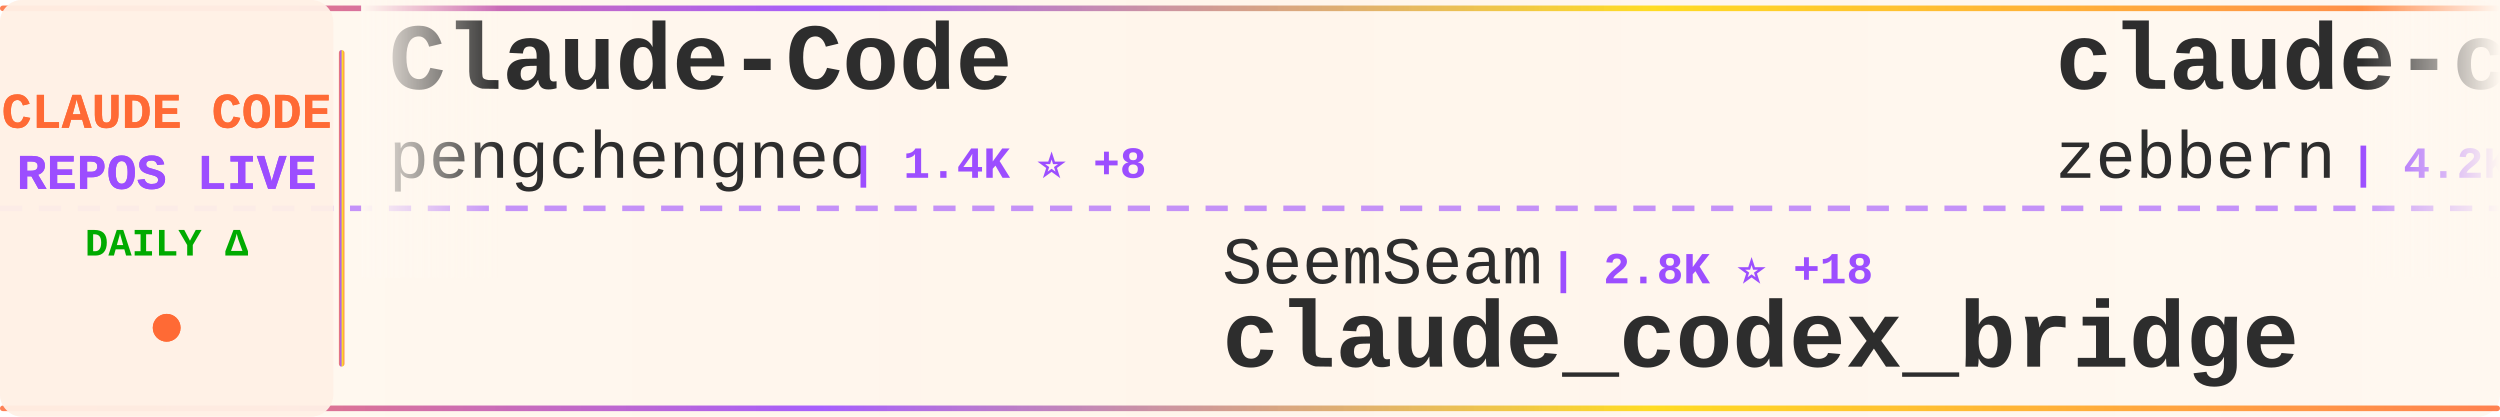
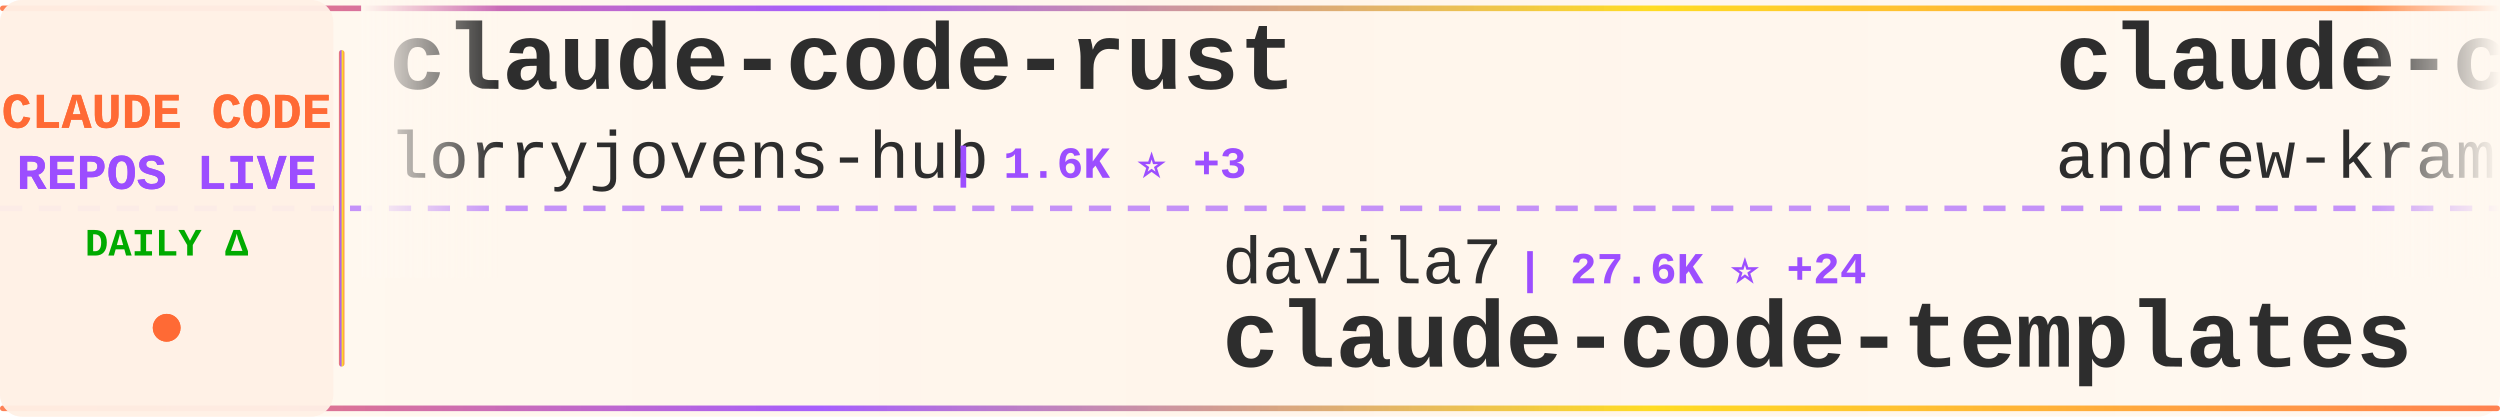
<svg xmlns="http://www.w3.org/2000/svg" width="900" height="150">
  <defs>
    <linearGradient id="tickerBg" x1="0%" y1="0%" x2="100%" y2="0%">
      <stop offset="0%" style="stop-color:#fff8f0;stop-opacity:0.98" />
      <stop offset="50%" style="stop-color:#fff5eb;stop-opacity:1" />
      <stop offset="100%" style="stop-color:#fff8f0;stop-opacity:0.98" />
    </linearGradient>
    <linearGradient id="borderGrad" x1="0%" y1="0%" x2="100%" y2="0%">
      <stop offset="0%" style="stop-color:#FF6B35;stop-opacity:0.85">
        <animate attributeName="stop-opacity" values="0.85;1;0.85" dur="2s" repeatCount="indefinite" />
      </stop>
      <stop offset="33%" style="stop-color:#9C4EFF;stop-opacity:0.9">
        <animate attributeName="stop-opacity" values="0.9;1;0.9" dur="2.2s" repeatCount="indefinite" />
      </stop>
      <stop offset="66%" style="stop-color:#FFD700;stop-opacity:0.85">
        <animate attributeName="stop-opacity" values="0.85;1;0.85" dur="1.8s" repeatCount="indefinite" />
      </stop>
      <stop offset="100%" style="stop-color:#FF6B35;stop-opacity:0.85">
        <animate attributeName="stop-opacity" values="0.85;1;0.85" dur="2s" repeatCount="indefinite" />
      </stop>
    </linearGradient>
    <filter id="textGlow">
      <feGaussianBlur stdDeviation="0.15" result="coloredBlur" />
      <feMerge>
        <feMergeNode in="coloredBlur" />
        <feMergeNode in="SourceGraphic" />
      </feMerge>
    </filter>
    <filter id="metricGlow">
      <feGaussianBlur stdDeviation="0.2" result="coloredBlur" />
      <feMerge>
        <feMergeNode in="coloredBlur" />
        <feMergeNode in="SourceGraphic" />
      </feMerge>
    </filter>
    <linearGradient id="leftFade" x1="0%" y1="0%" x2="100%" y2="0%">
      <stop offset="0%" style="stop-color:#fff8f0;stop-opacity:1" />
      <stop offset="100%" style="stop-color:#fff8f0;stop-opacity:0" />
    </linearGradient>
    <linearGradient id="rightFade" x1="0%" y1="0%" x2="100%" y2="0%">
      <stop offset="0%" style="stop-color:#fff8f0;stop-opacity:0" />
      <stop offset="100%" style="stop-color:#fff8f0;stop-opacity:1" />
    </linearGradient>
  </defs>
  <rect width="900" height="150" fill="url(#tickerBg)" rx="8" />
  <rect x="0" y="2" width="900" height="2" fill="url(#borderGrad)" rx="1" />
  <rect x="0" y="146" width="900" height="2" fill="url(#borderGrad)" rx="1" />
  <line x1="0" y1="75" x2="900" y2="75" stroke="#9C4EFF" stroke-width="2" stroke-dasharray="8 6" opacity="0.6" />
  <rect x="0" y="0" width="120" height="150" fill="#fff0e6" opacity="0.95" rx="8" />
  <text x="60" y="46" font-family="'Courier New', monospace" font-size="18" font-weight="bold" fill="#FF6B35" text-anchor="middle" filter="url(#textGlow)">
    CLAUDE CODE
  </text>
  <text x="60" y="68" font-family="'Courier New', monospace" font-size="18" font-weight="bold" fill="#9C4EFF" text-anchor="middle" filter="url(#textGlow)">
    REPOS LIVE
  </text>
  <text x="60" y="92" font-family="'Courier New', monospace" font-size="14" font-weight="bold" fill="#00aa00" text-anchor="middle">
    DAILY Δ
  </text>
  <circle cx="60" cy="118" r="5" fill="#FF6B35" filter="url(#metricGlow)">
    <animate attributeName="r" values="4;6;4" dur="1.5s" repeatCount="indefinite" />
    <animate attributeName="opacity" values="0.6;1;0.6" dur="1.5s" repeatCount="indefinite" />
  </circle>
  <rect x="122" y="18" width="2" height="114" fill="url(#borderGrad)" rx="1" />
  <clipPath id="tickerClip">
    <rect x="130" y="0" width="770" height="150" />
  </clipPath>
  <g clip-path="url(#tickerClip)">
    <g id="tickerItems">
      <animateTransform attributeName="transform" attributeType="XML" type="translate" from="0 0" to="-3000 0" dur="54s" repeatCount="indefinite" />
      <g transform="translate(0, 0)">
-         <text x="140" y="32" font-family="'Courier New', monospace" font-size="34" font-weight="bold" fill="#2d2d2d">Claude-Code</text>
-         <text x="140" y="64" font-family="'Courier New', monospace" font-size="24" font-weight="normal" fill="#2d2d2d" opacity="1.0">pengchengneo</text>
-         <text x="306" y="64" font-family="'Courier New', monospace" font-size="16" font-weight="bold" fill="#9C4EFF"> | 1.4K ⭐ +8</text>
+         <text x="140" y="32" font-family="'Courier New', monospace" font-size="34" font-weight="bold" fill="#2d2d2d">claude-code-rust</text>
+         <text x="140" y="64" font-family="'Courier New', monospace" font-size="24" font-weight="normal" fill="#2d2d2d" opacity="1.0">lorryjovens-hub</text>
+         <text x="342" y="64" font-family="'Courier New', monospace" font-size="16" font-weight="bold" fill="#9C4EFF"> | 1.6K ⭐ +3</text>
      </g>
      <g transform="translate(300, 0)">
-         <text x="140" y="102" font-family="'Courier New', monospace" font-size="24" font-weight="normal" fill="#2d2d2d" opacity="1.0">SeemSeam</text>
-         <text x="258" y="102" font-family="'Courier New', monospace" font-size="16" font-weight="bold" fill="#9C4EFF"> | 2.8K ⭐ +18</text>
-         <text x="140" y="132" font-family="'Courier New', monospace" font-size="34" font-weight="bold" fill="#2d2d2d">claude_codex_bridge</text>
+         <text x="140" y="102" font-family="'Courier New', monospace" font-size="24" font-weight="normal" fill="#2d2d2d" opacity="1.0">davila7</text>
+         <text x="246" y="102" font-family="'Courier New', monospace" font-size="16" font-weight="bold" fill="#9C4EFF"> | 27.6K ⭐ +24</text>
+         <text x="140" y="132" font-family="'Courier New', monospace" font-size="34" font-weight="bold" fill="#2d2d2d">claude-code-templates</text>
      </g>
      <g transform="translate(600, 0)">
-         <text x="140" y="32" font-family="'Courier New', monospace" font-size="34" font-weight="bold" fill="#2d2d2d">claude-code-guide</text>
-         <text x="140" y="64" font-family="'Courier New', monospace" font-size="24" font-weight="normal" fill="#2d2d2d" opacity="1.0">zebbern</text>
-         <text x="246" y="64" font-family="'Courier New', monospace" font-size="16" font-weight="bold" fill="#9C4EFF"> | 4.2K ⭐ +6</text>
+         <text x="140" y="32" font-family="'Courier New', monospace" font-size="34" font-weight="bold" fill="#2d2d2d">claude-code-source-build</text>
+         <text x="140" y="64" font-family="'Courier New', monospace" font-size="24" font-weight="normal" fill="#2d2d2d" opacity="1.0">andrew-kramer-inno</text>
+         <text x="378" y="64" font-family="'Courier New', monospace" font-size="16" font-weight="bold" fill="#9C4EFF"> | 590 ⭐</text>
      </g>
      <g transform="translate(900, 0)">
-         <text x="140" y="102" font-family="'Courier New', monospace" font-size="24" font-weight="normal" fill="#2d2d2d" opacity="1.0">andrew-kramer-inno</text>
-         <text x="378" y="102" font-family="'Courier New', monospace" font-size="16" font-weight="bold" fill="#9C4EFF"> | 590 ⭐ +1</text>
-         <text x="140" y="132" font-family="'Courier New', monospace" font-size="34" font-weight="bold" fill="#2d2d2d">claude-code-source-build</text>
+         <text x="140" y="102" font-family="'Courier New', monospace" font-size="24" font-weight="normal" fill="#2d2d2d" opacity="1.0">oboard</text>
+         <text x="234" y="102" font-family="'Courier New', monospace" font-size="16" font-weight="bold" fill="#9C4EFF"> | 3.2K ⭐ +2</text>
+         <text x="140" y="132" font-family="'Courier New', monospace" font-size="34" font-weight="bold" fill="#2d2d2d">claude-code-rev</text>
      </g>
      <g transform="translate(1200, 0)">
-         <text x="140" y="32" font-family="'Courier New', monospace" font-size="34" font-weight="bold" fill="#2d2d2d">awesome-claude-code-tool...</text>
-         <text x="140" y="64" font-family="'Courier New', monospace" font-size="24" font-weight="normal" fill="#2d2d2d" opacity="1.0">rohitg00</text>
-         <text x="258" y="64" font-family="'Courier New', monospace" font-size="16" font-weight="bold" fill="#9C4EFF"> | 1.8K ⭐ +19</text>
+         <text x="140" y="32" font-family="'Courier New', monospace" font-size="34" font-weight="bold" fill="#2d2d2d">claude-code-proxy</text>
+         <text x="140" y="64" font-family="'Courier New', monospace" font-size="24" font-weight="normal" fill="#2d2d2d" opacity="1.0">1rgs</text>
+         <text x="210" y="64" font-family="'Courier New', monospace" font-size="16" font-weight="bold" fill="#9C4EFF"> | 3.6K ⭐ +4</text>
      </g>
      <g transform="translate(1500, 0)">
-         <text x="140" y="102" font-family="'Courier New', monospace" font-size="24" font-weight="normal" fill="#2d2d2d" opacity="1.0">nanocoai</text>
-         <text x="258" y="102" font-family="'Courier New', monospace" font-size="16" font-weight="bold" fill="#9C4EFF"> | 29.4K ⭐ +42</text>
-         <text x="140" y="132" font-family="'Courier New', monospace" font-size="34" font-weight="bold" fill="#2d2d2d">nanoclaw</text>
+         <text x="140" y="102" font-family="'Courier New', monospace" font-size="24" font-weight="normal" fill="#2d2d2d" opacity="1.0">shanraisshan</text>
+         <text x="306" y="102" font-family="'Courier New', monospace" font-size="16" font-weight="bold" fill="#9C4EFF"> | 54.9K ⭐ +185</text>
+         <text x="140" y="132" font-family="'Courier New', monospace" font-size="34" font-weight="bold" fill="#2d2d2d">claude-code-best-practic...</text>
      </g>
      <g transform="translate(1800, 0)">
-         <text x="140" y="32" font-family="'Courier New', monospace" font-size="34" font-weight="bold" fill="#2d2d2d">claude-code-tudou</text>
-         <text x="140" y="64" font-family="'Courier New', monospace" font-size="24" font-weight="normal" fill="#2d2d2d" opacity="1.0">AICoderTudou</text>
-         <text x="306" y="64" font-family="'Courier New', monospace" font-size="16" font-weight="bold" fill="#9C4EFF"> | 501 ⭐</text>
+         <text x="140" y="32" font-family="'Courier New', monospace" font-size="34" font-weight="bold" fill="#2d2d2d">sc-claude-code-files</text>
+         <text x="140" y="64" font-family="'Courier New', monospace" font-size="24" font-weight="normal" fill="#2d2d2d" opacity="1.0">https-deeplearning-ai</text>
+         <text x="414" y="64" font-family="'Courier New', monospace" font-size="16" font-weight="bold" fill="#9C4EFF"> | 519 ⭐ +2</text>
      </g>
      <g transform="translate(2100, 0)">
-         <text x="140" y="102" font-family="'Courier New', monospace" font-size="24" font-weight="normal" fill="#2d2d2d" opacity="1.0">disler</text>
-         <text x="234" y="102" font-family="'Courier New', monospace" font-size="16" font-weight="bold" fill="#9C4EFF"> | 3.7K ⭐ +6</text>
-         <text x="140" y="132" font-family="'Courier New', monospace" font-size="34" font-weight="bold" fill="#2d2d2d">claude-code-hooks-master...</text>
+         <text x="140" y="102" font-family="'Courier New', monospace" font-size="24" font-weight="normal" fill="#2d2d2d" opacity="1.0">edmund-io</text>
+         <text x="270" y="102" font-family="'Courier New', monospace" font-size="16" font-weight="bold" fill="#9C4EFF"> | 1.4K ⭐ +1</text>
+         <text x="140" y="132" font-family="'Courier New', monospace" font-size="34" font-weight="bold" fill="#2d2d2d">edmunds-claude-code</text>
      </g>
      <g transform="translate(2400, 0)">
-         <text x="140" y="32" font-family="'Courier New', monospace" font-size="34" font-weight="bold" fill="#2d2d2d">claude-code-book</text>
-         <text x="140" y="64" font-family="'Courier New', monospace" font-size="24" font-weight="normal" fill="#2d2d2d" opacity="1.0">lintsinghua</text>
-         <text x="294" y="64" font-family="'Courier New', monospace" font-size="16" font-weight="bold" fill="#9C4EFF"> | 3.4K ⭐ +13</text>
+         <text x="140" y="32" font-family="'Courier New', monospace" font-size="34" font-weight="bold" fill="#2d2d2d">claude-howto</text>
+         <text x="140" y="64" font-family="'Courier New', monospace" font-size="24" font-weight="normal" fill="#2d2d2d" opacity="1.0">luongnv89</text>
+         <text x="270" y="64" font-family="'Courier New', monospace" font-size="16" font-weight="bold" fill="#9C4EFF"> | 34.2K ⭐ +120</text>
      </g>
      <g transform="translate(2700, 0)">
-         <text x="140" y="102" font-family="'Courier New', monospace" font-size="24" font-weight="normal" fill="#2d2d2d" opacity="1.0">sickn33</text>
-         <text x="246" y="102" font-family="'Courier New', monospace" font-size="16" font-weight="bold" fill="#9C4EFF"> | 38.7K ⭐ +123</text>
-         <text x="140" y="132" font-family="'Courier New', monospace" font-size="34" font-weight="bold" fill="#2d2d2d">antigravity-awesome-skil...</text>
+         <text x="140" y="102" font-family="'Courier New', monospace" font-size="24" font-weight="normal" fill="#2d2d2d" opacity="1.0">darcyegb</text>
+         <text x="258" y="102" font-family="'Courier New', monospace" font-size="16" font-weight="bold" fill="#9C4EFF"> | 701 ⭐</text>
+         <text x="140" y="132" font-family="'Courier New', monospace" font-size="34" font-weight="bold" fill="#2d2d2d">ClaudeCodeAgents</text>
      </g>
      <g transform="translate(3000, 0)">
-         <text x="140" y="32" font-family="'Courier New', monospace" font-size="34" font-weight="bold" fill="#2d2d2d">Claude-Code</text>
-         <text x="140" y="64" font-family="'Courier New', monospace" font-size="24" font-weight="normal" fill="#2d2d2d" opacity="1.0">pengchengneo</text>
-         <text x="306" y="64" font-family="'Courier New', monospace" font-size="16" font-weight="bold" fill="#9C4EFF"> | 1.4K ⭐ +8</text>
+         <text x="140" y="32" font-family="'Courier New', monospace" font-size="34" font-weight="bold" fill="#2d2d2d">claude-code-rust</text>
+         <text x="140" y="64" font-family="'Courier New', monospace" font-size="24" font-weight="normal" fill="#2d2d2d" opacity="1.0">lorryjovens-hub</text>
+         <text x="342" y="64" font-family="'Courier New', monospace" font-size="16" font-weight="bold" fill="#9C4EFF"> | 1.6K ⭐ +3</text>
      </g>
      <g transform="translate(3300, 0)">
-         <text x="140" y="102" font-family="'Courier New', monospace" font-size="24" font-weight="normal" fill="#2d2d2d" opacity="1.0">SeemSeam</text>
-         <text x="258" y="102" font-family="'Courier New', monospace" font-size="16" font-weight="bold" fill="#9C4EFF"> | 2.8K ⭐ +18</text>
-         <text x="140" y="132" font-family="'Courier New', monospace" font-size="34" font-weight="bold" fill="#2d2d2d">claude_codex_bridge</text>
+         <text x="140" y="102" font-family="'Courier New', monospace" font-size="24" font-weight="normal" fill="#2d2d2d" opacity="1.0">davila7</text>
+         <text x="246" y="102" font-family="'Courier New', monospace" font-size="16" font-weight="bold" fill="#9C4EFF"> | 27.6K ⭐ +24</text>
+         <text x="140" y="132" font-family="'Courier New', monospace" font-size="34" font-weight="bold" fill="#2d2d2d">claude-code-templates</text>
      </g>
      <g transform="translate(3600, 0)">
-         <text x="140" y="32" font-family="'Courier New', monospace" font-size="34" font-weight="bold" fill="#2d2d2d">claude-code-guide</text>
-         <text x="140" y="64" font-family="'Courier New', monospace" font-size="24" font-weight="normal" fill="#2d2d2d" opacity="1.0">zebbern</text>
-         <text x="246" y="64" font-family="'Courier New', monospace" font-size="16" font-weight="bold" fill="#9C4EFF"> | 4.2K ⭐ +6</text>
+         <text x="140" y="32" font-family="'Courier New', monospace" font-size="34" font-weight="bold" fill="#2d2d2d">claude-code-source-build</text>
+         <text x="140" y="64" font-family="'Courier New', monospace" font-size="24" font-weight="normal" fill="#2d2d2d" opacity="1.0">andrew-kramer-inno</text>
+         <text x="378" y="64" font-family="'Courier New', monospace" font-size="16" font-weight="bold" fill="#9C4EFF"> | 590 ⭐</text>
      </g>
      <g transform="translate(3900, 0)">
-         <text x="140" y="102" font-family="'Courier New', monospace" font-size="24" font-weight="normal" fill="#2d2d2d" opacity="1.0">andrew-kramer-inno</text>
-         <text x="378" y="102" font-family="'Courier New', monospace" font-size="16" font-weight="bold" fill="#9C4EFF"> | 590 ⭐ +1</text>
-         <text x="140" y="132" font-family="'Courier New', monospace" font-size="34" font-weight="bold" fill="#2d2d2d">claude-code-source-build</text>
+         <text x="140" y="102" font-family="'Courier New', monospace" font-size="24" font-weight="normal" fill="#2d2d2d" opacity="1.0">oboard</text>
+         <text x="234" y="102" font-family="'Courier New', monospace" font-size="16" font-weight="bold" fill="#9C4EFF"> | 3.2K ⭐ +2</text>
+         <text x="140" y="132" font-family="'Courier New', monospace" font-size="34" font-weight="bold" fill="#2d2d2d">claude-code-rev</text>
      </g>
    </g>
  </g>
  <rect x="130" y="0" width="50" height="100" fill="url(#leftFade)" />
  <rect x="850" y="0" width="50" height="100" fill="url(#rightFade)" />
</svg>
